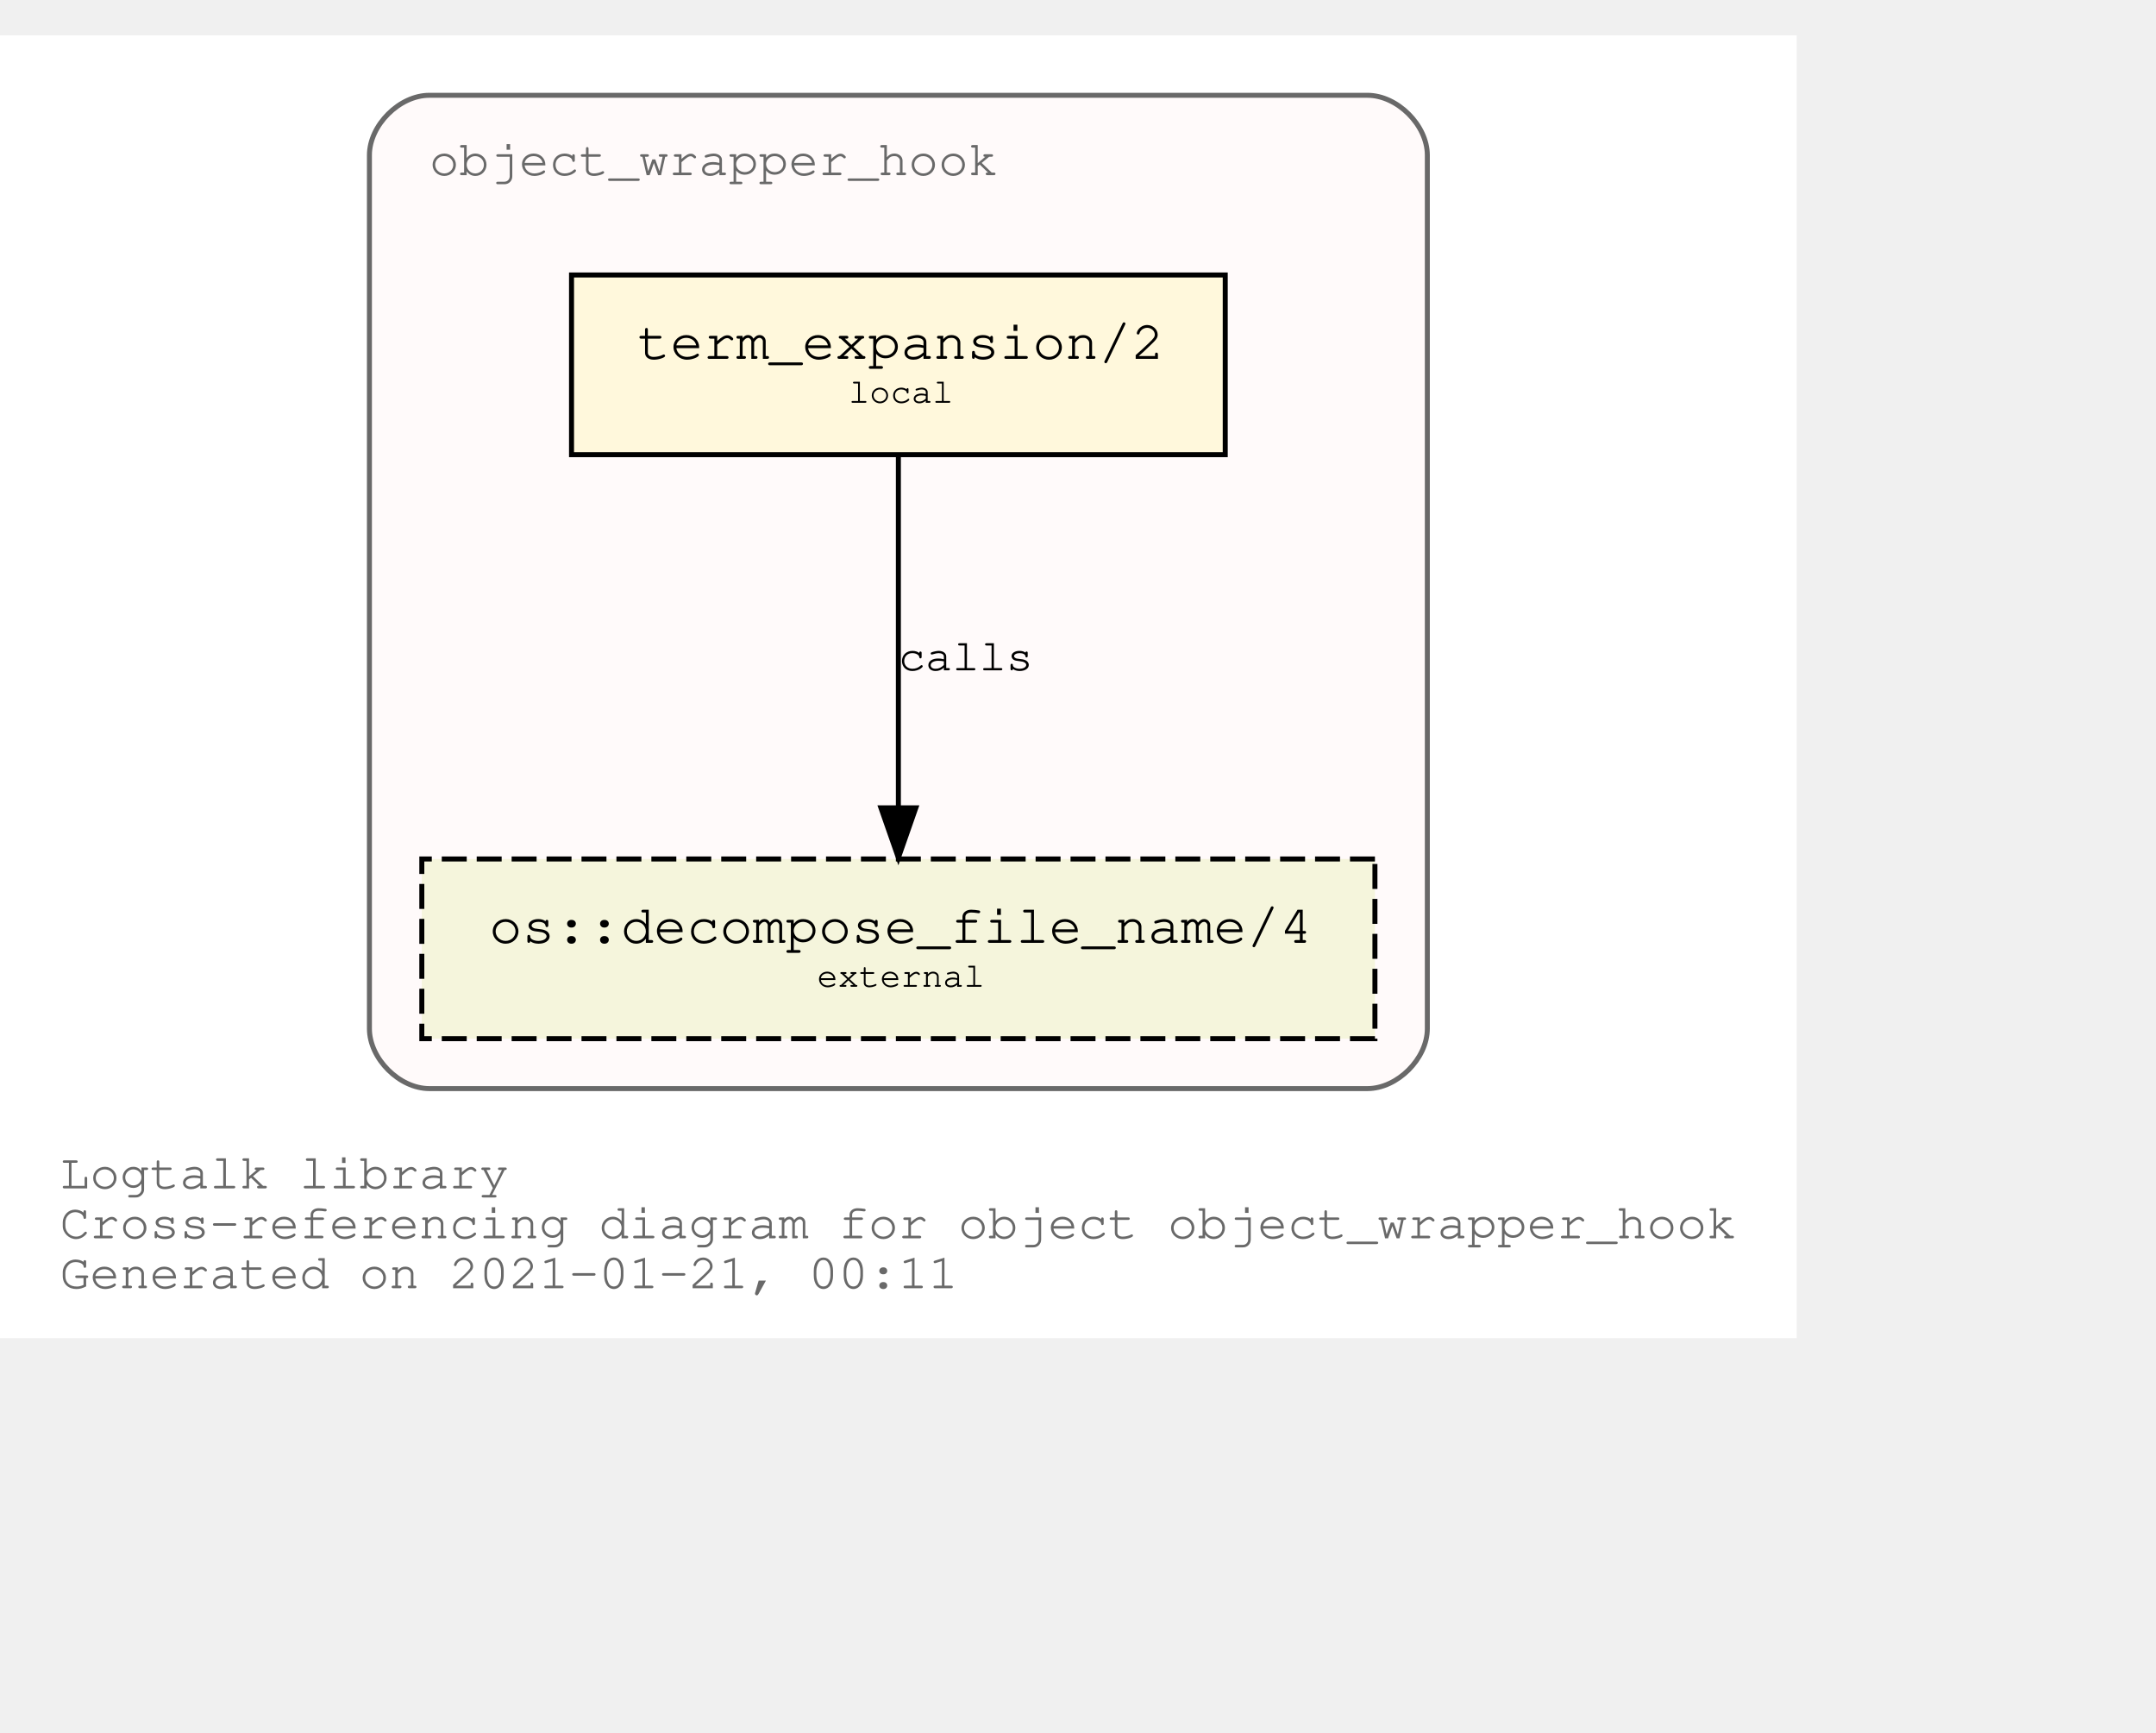
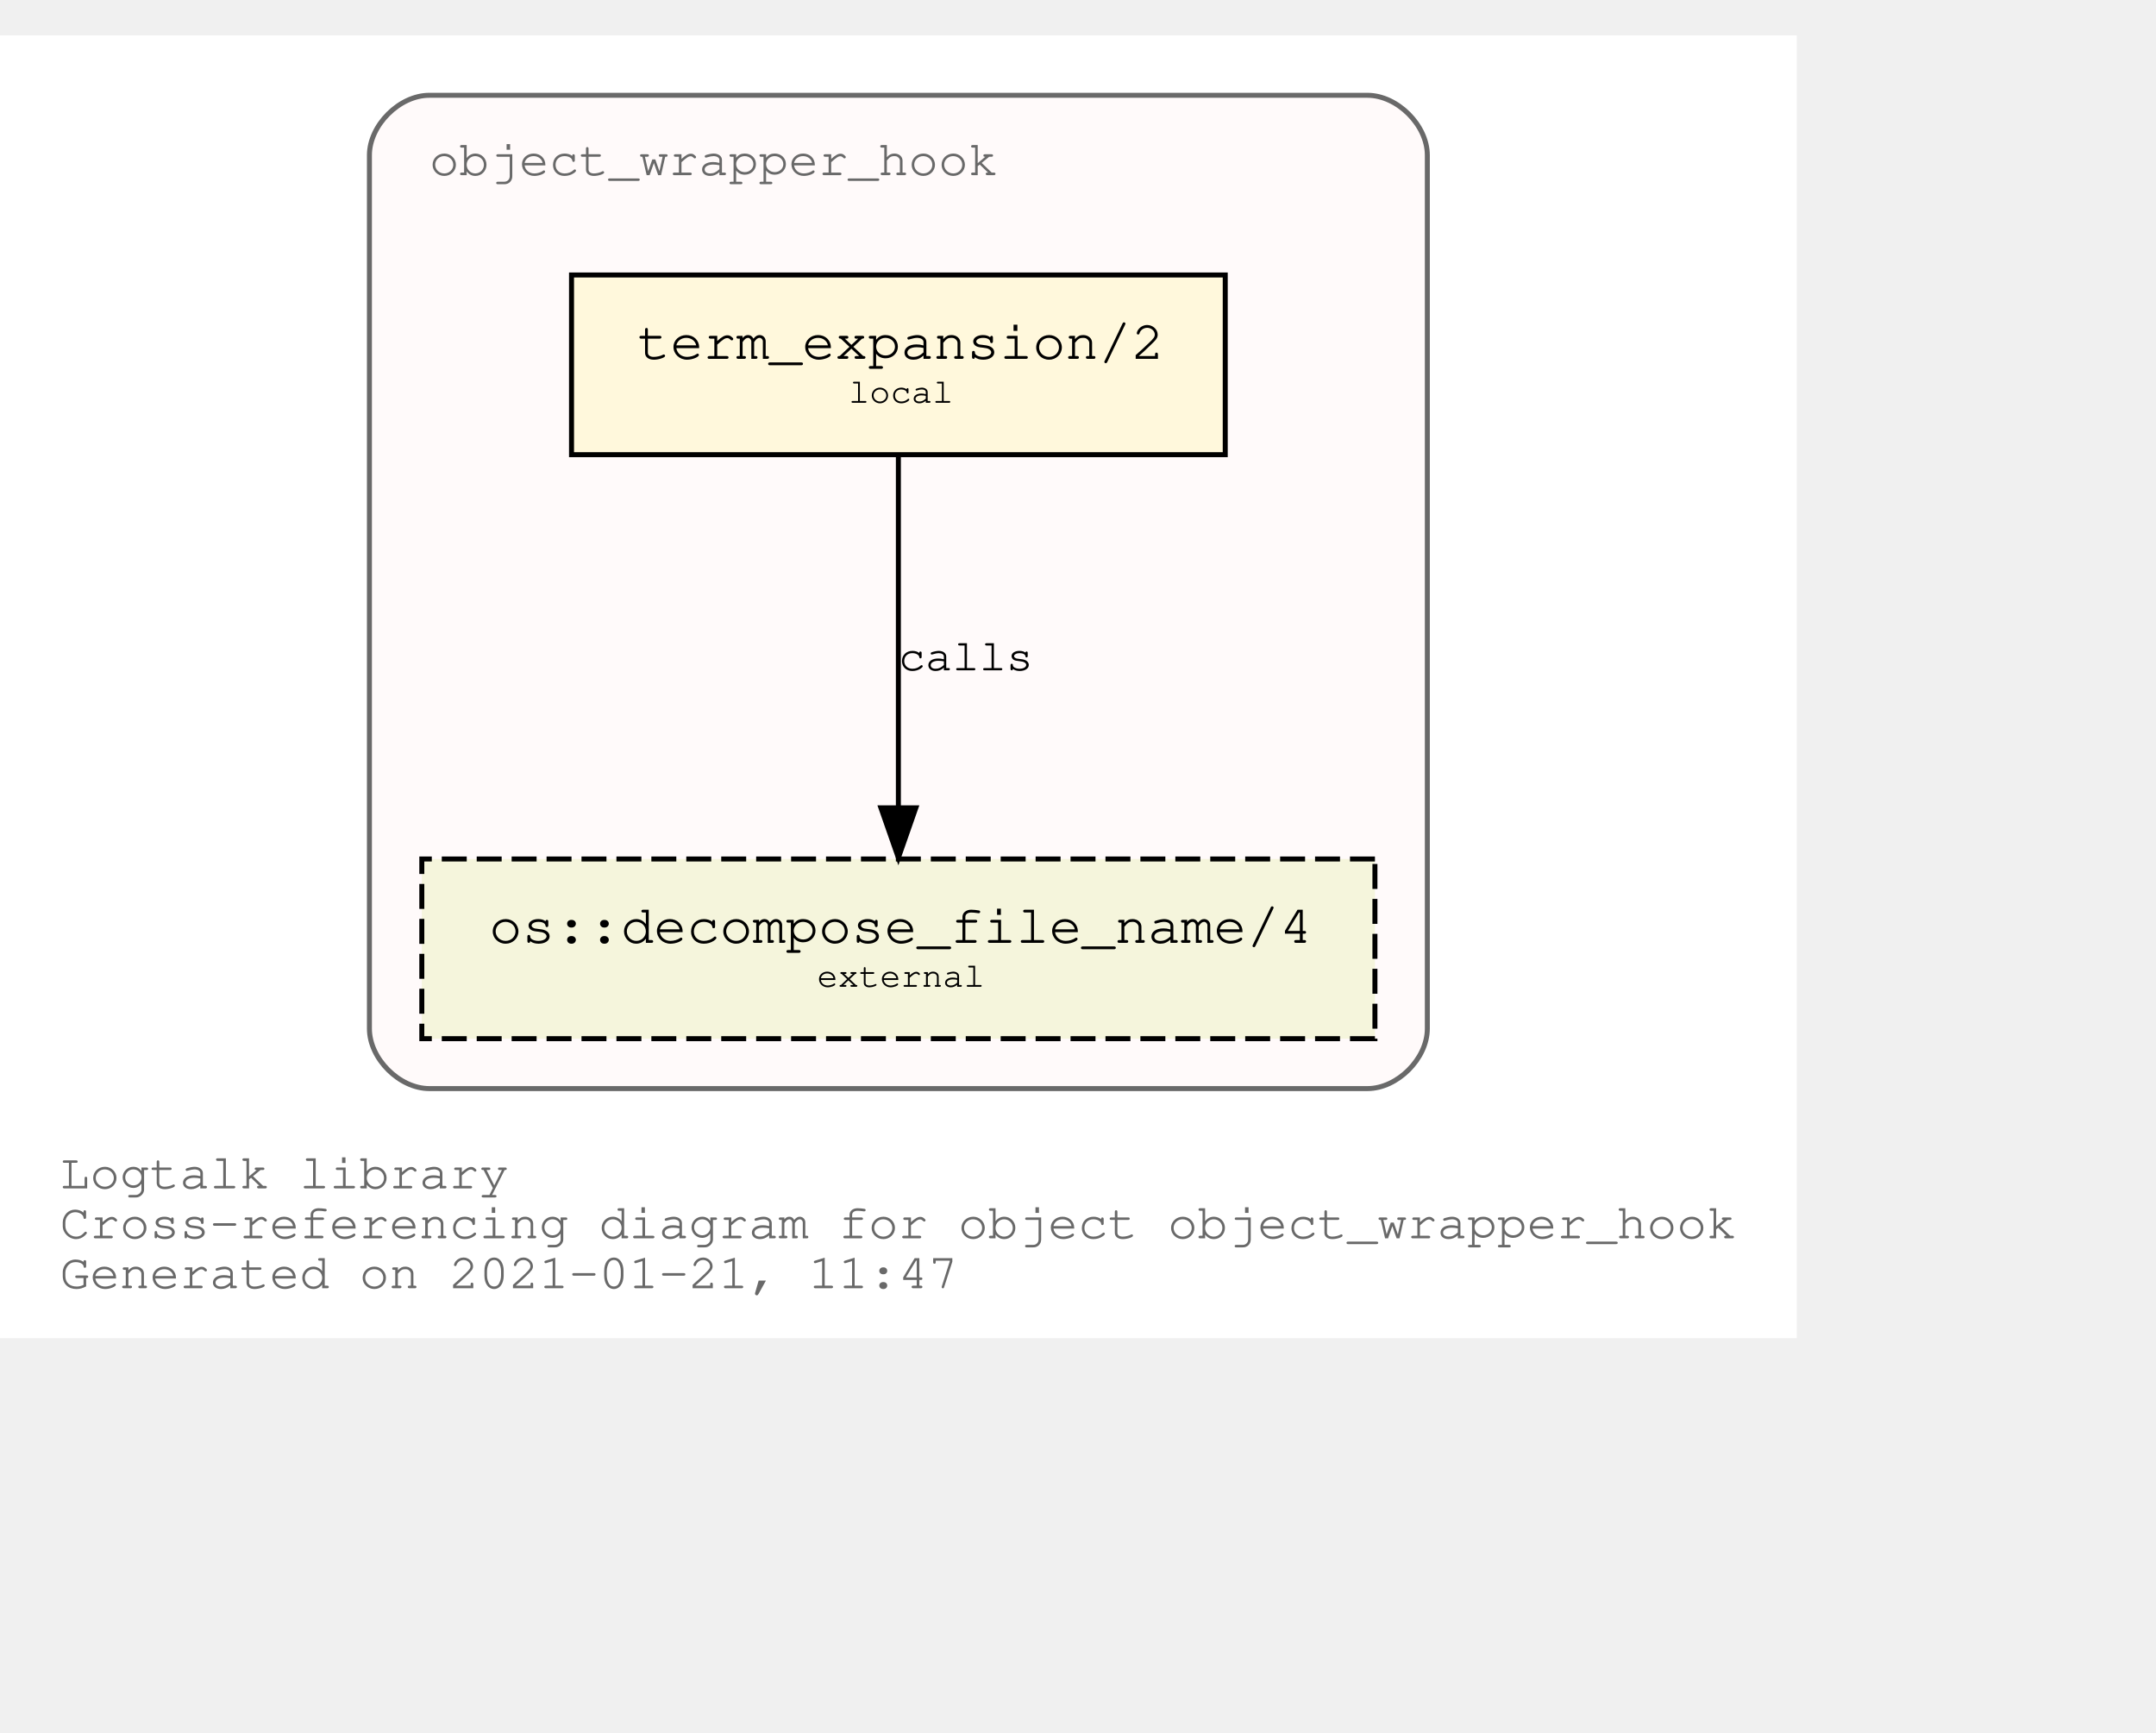
<svg xmlns="http://www.w3.org/2000/svg" xmlns:xlink="http://www.w3.org/1999/xlink" width="504pt" height="405pt" viewBox="72.00 72.00 432.05 333.00">
  <g id="graph0" class="graph" transform="scale(1 1) rotate(0) translate(76 329)">
    <polygon fill="white" stroke="transparent" points="-4,4 -4,-257 356.05,-257 356.05,4 -4,4" />
    <text text-anchor="start" x="8" y="-26" font-family="Courier,monospace" font-size="10.00" fill="dimgray">Logtalk library</text>
    <text text-anchor="start" x="8" y="-16" font-family="Courier,monospace" font-size="10.00" fill="dimgray">Cross-referencing diagram for object object_wrapper_hook</text>
-     <text text-anchor="start" x="8" y="-6" font-family="Courier,monospace" font-size="10.00" fill="dimgray">Generated on 2021-01-21, 00:11</text>
+     <text text-anchor="start" x="8" y="-6" font-family="Courier,monospace" font-size="10.00" fill="dimgray">Generated on 2021-01-21, 11:47</text>
    <g id="clust1" class="cluster">
      <g id="a_clust1">
        <a xlink:title="object_wrapper_hook">
          <path fill="snow" stroke="dimgray" d="M82.03,-46C82.03,-46 270.03,-46 270.03,-46 276.03,-46 282.03,-52 282.03,-58 282.03,-58 282.03,-233 282.03,-233 282.03,-239 276.03,-245 270.03,-245 270.03,-245 82.03,-245 82.03,-245 76.03,-245 70.03,-239 70.03,-233 70.03,-233 70.03,-58 70.03,-58 70.03,-52 76.03,-46 82.03,-46" />
          <g id="a_clust1_0">
-             <a xlink:href="https://github.com/LogtalkDotOrg/logtalk3/tree/cc0234e9454efc6a7e78e4c456e0e22c9594f78c/library/hook_objects/object_wrapper_hook.lgt" xlink:title="https://github.com/LogtalkDotOrg/logtalk3/tree/cc0234e9454efc6a7e78e4c456e0e22c9594f78c/library/hook_objects/object_wrapper_hook.lgt">
+             <a xlink:href="https://github.com/LogtalkDotOrg/logtalk3/tree/9ef1fb045009ad599e3ffda39a24ec065f0e5070/library/hook_objects/object_wrapper_hook.lgt" xlink:title="https://github.com/LogtalkDotOrg/logtalk3/tree/9ef1fb045009ad599e3ffda39a24ec065f0e5070/library/hook_objects/object_wrapper_hook.lgt">
              <text text-anchor="start" x="82.02" y="-229" font-family="Courier,monospace" font-size="10.00" fill="dimgray">object_wrapper_hook</text>
            </a>
          </g>
        </a>
      </g>
    </g>
    <g id="node1" class="node">
      <g id="a_node1">
-         <a xlink:href="https://github.com/LogtalkDotOrg/logtalk3/tree/cc0234e9454efc6a7e78e4c456e0e22c9594f78c/library/hook_objects/object_wrapper_hook.lgt#L37" xlink:title="https://github.com/LogtalkDotOrg/logtalk3/tree/cc0234e9454efc6a7e78e4c456e0e22c9594f78c/library/hook_objects/object_wrapper_hook.lgt#L37">
+         <a xlink:href="https://github.com/LogtalkDotOrg/logtalk3/tree/9ef1fb045009ad599e3ffda39a24ec065f0e5070/library/hook_objects/object_wrapper_hook.lgt#L37" xlink:title="https://github.com/LogtalkDotOrg/logtalk3/tree/9ef1fb045009ad599e3ffda39a24ec065f0e5070/library/hook_objects/object_wrapper_hook.lgt#L37">
          <polygon fill="cornsilk" stroke="black" points="241.53,-209 110.53,-209 110.53,-173 241.53,-173 241.53,-209" />
          <text text-anchor="start" x="118.83" y="-192.8" font-family="Courier,monospace" font-size="9.00"> </text>
          <text text-anchor="start" x="123.72" y="-192.2" font-family="Courier,monospace" font-size="11.00">term_expansion/2</text>
          <text text-anchor="start" x="228.83" y="-192.8" font-family="Courier,monospace" font-size="9.00"> </text>
          <text text-anchor="start" x="118.83" y="-182.8" font-family="Courier,monospace" font-size="9.00"> </text>
          <text text-anchor="start" x="166.03" y="-183.4" font-family="Courier,monospace" font-size="7.00">local</text>
          <text text-anchor="start" x="228.83" y="-182.8" font-family="Courier,monospace" font-size="9.00"> </text>
        </a>
      </g>
    </g>
    <g id="node2" class="node">
      <g id="a_node2">
        <a xlink:href="https://logtalk.org/library/osp_0.html#decompose_file_name/4" xlink:title="https://logtalk.org/library/osp_0.html#decompose_file_name/4">
          <polygon fill="beige" stroke="black" stroke-dasharray="5,2" points="271.53,-92 80.53,-92 80.53,-56 271.53,-56 271.53,-92" />
          <text text-anchor="start" x="88.83" y="-75.8" font-family="Courier,monospace" font-size="9.00"> </text>
          <text text-anchor="start" x="94.01" y="-75.2" font-family="Courier,monospace" font-size="11.00">os::decompose_file_name/4</text>
          <text text-anchor="start" x="258.83" y="-75.8" font-family="Courier,monospace" font-size="9.00"> </text>
          <text text-anchor="start" x="88.83" y="-65.8" font-family="Courier,monospace" font-size="9.00"> </text>
          <text text-anchor="start" x="159.72" y="-66.4" font-family="Courier,monospace" font-size="7.00">external</text>
          <text text-anchor="start" x="258.83" y="-65.8" font-family="Courier,monospace" font-size="9.00"> </text>
        </a>
      </g>
    </g>
    <g id="edge1" class="edge">
      <g id="a_edge1">
-         <a xlink:href="https://github.com/LogtalkDotOrg/logtalk3/tree/cc0234e9454efc6a7e78e4c456e0e22c9594f78c/library/hook_objects/object_wrapper_hook.lgt#L37" xlink:title="calls">
+         <a xlink:href="https://github.com/LogtalkDotOrg/logtalk3/tree/9ef1fb045009ad599e3ffda39a24ec065f0e5070/library/hook_objects/object_wrapper_hook.lgt#L37" xlink:title="calls">
          <path fill="none" stroke="black" d="M176.03,-172.53C176.03,-153.94 176.03,-124.24 176.03,-102.5" />
          <polygon fill="black" stroke="black" points="179.53,-102.25 176.03,-92.25 172.53,-102.25 179.53,-102.25" />
        </a>
      </g>
      <g id="a_edge1-label">
-         <a xlink:href="https://github.com/LogtalkDotOrg/logtalk3/tree/cc0234e9454efc6a7e78e4c456e0e22c9594f78c/library/hook_objects/object_wrapper_hook.lgt#L37" xlink:title="https://github.com/LogtalkDotOrg/logtalk3/tree/cc0234e9454efc6a7e78e4c456e0e22c9594f78c/library/hook_objects/object_wrapper_hook.lgt#L37">
+         <a xlink:href="https://github.com/LogtalkDotOrg/logtalk3/tree/9ef1fb045009ad599e3ffda39a24ec065f0e5070/library/hook_objects/object_wrapper_hook.lgt#L37" xlink:title="https://github.com/LogtalkDotOrg/logtalk3/tree/9ef1fb045009ad599e3ffda39a24ec065f0e5070/library/hook_objects/object_wrapper_hook.lgt#L37">
          <text text-anchor="start" x="176.03" y="-129.8" font-family="Courier,monospace" font-size="9.00">calls</text>
        </a>
      </g>
    </g>
  </g>
</svg>
